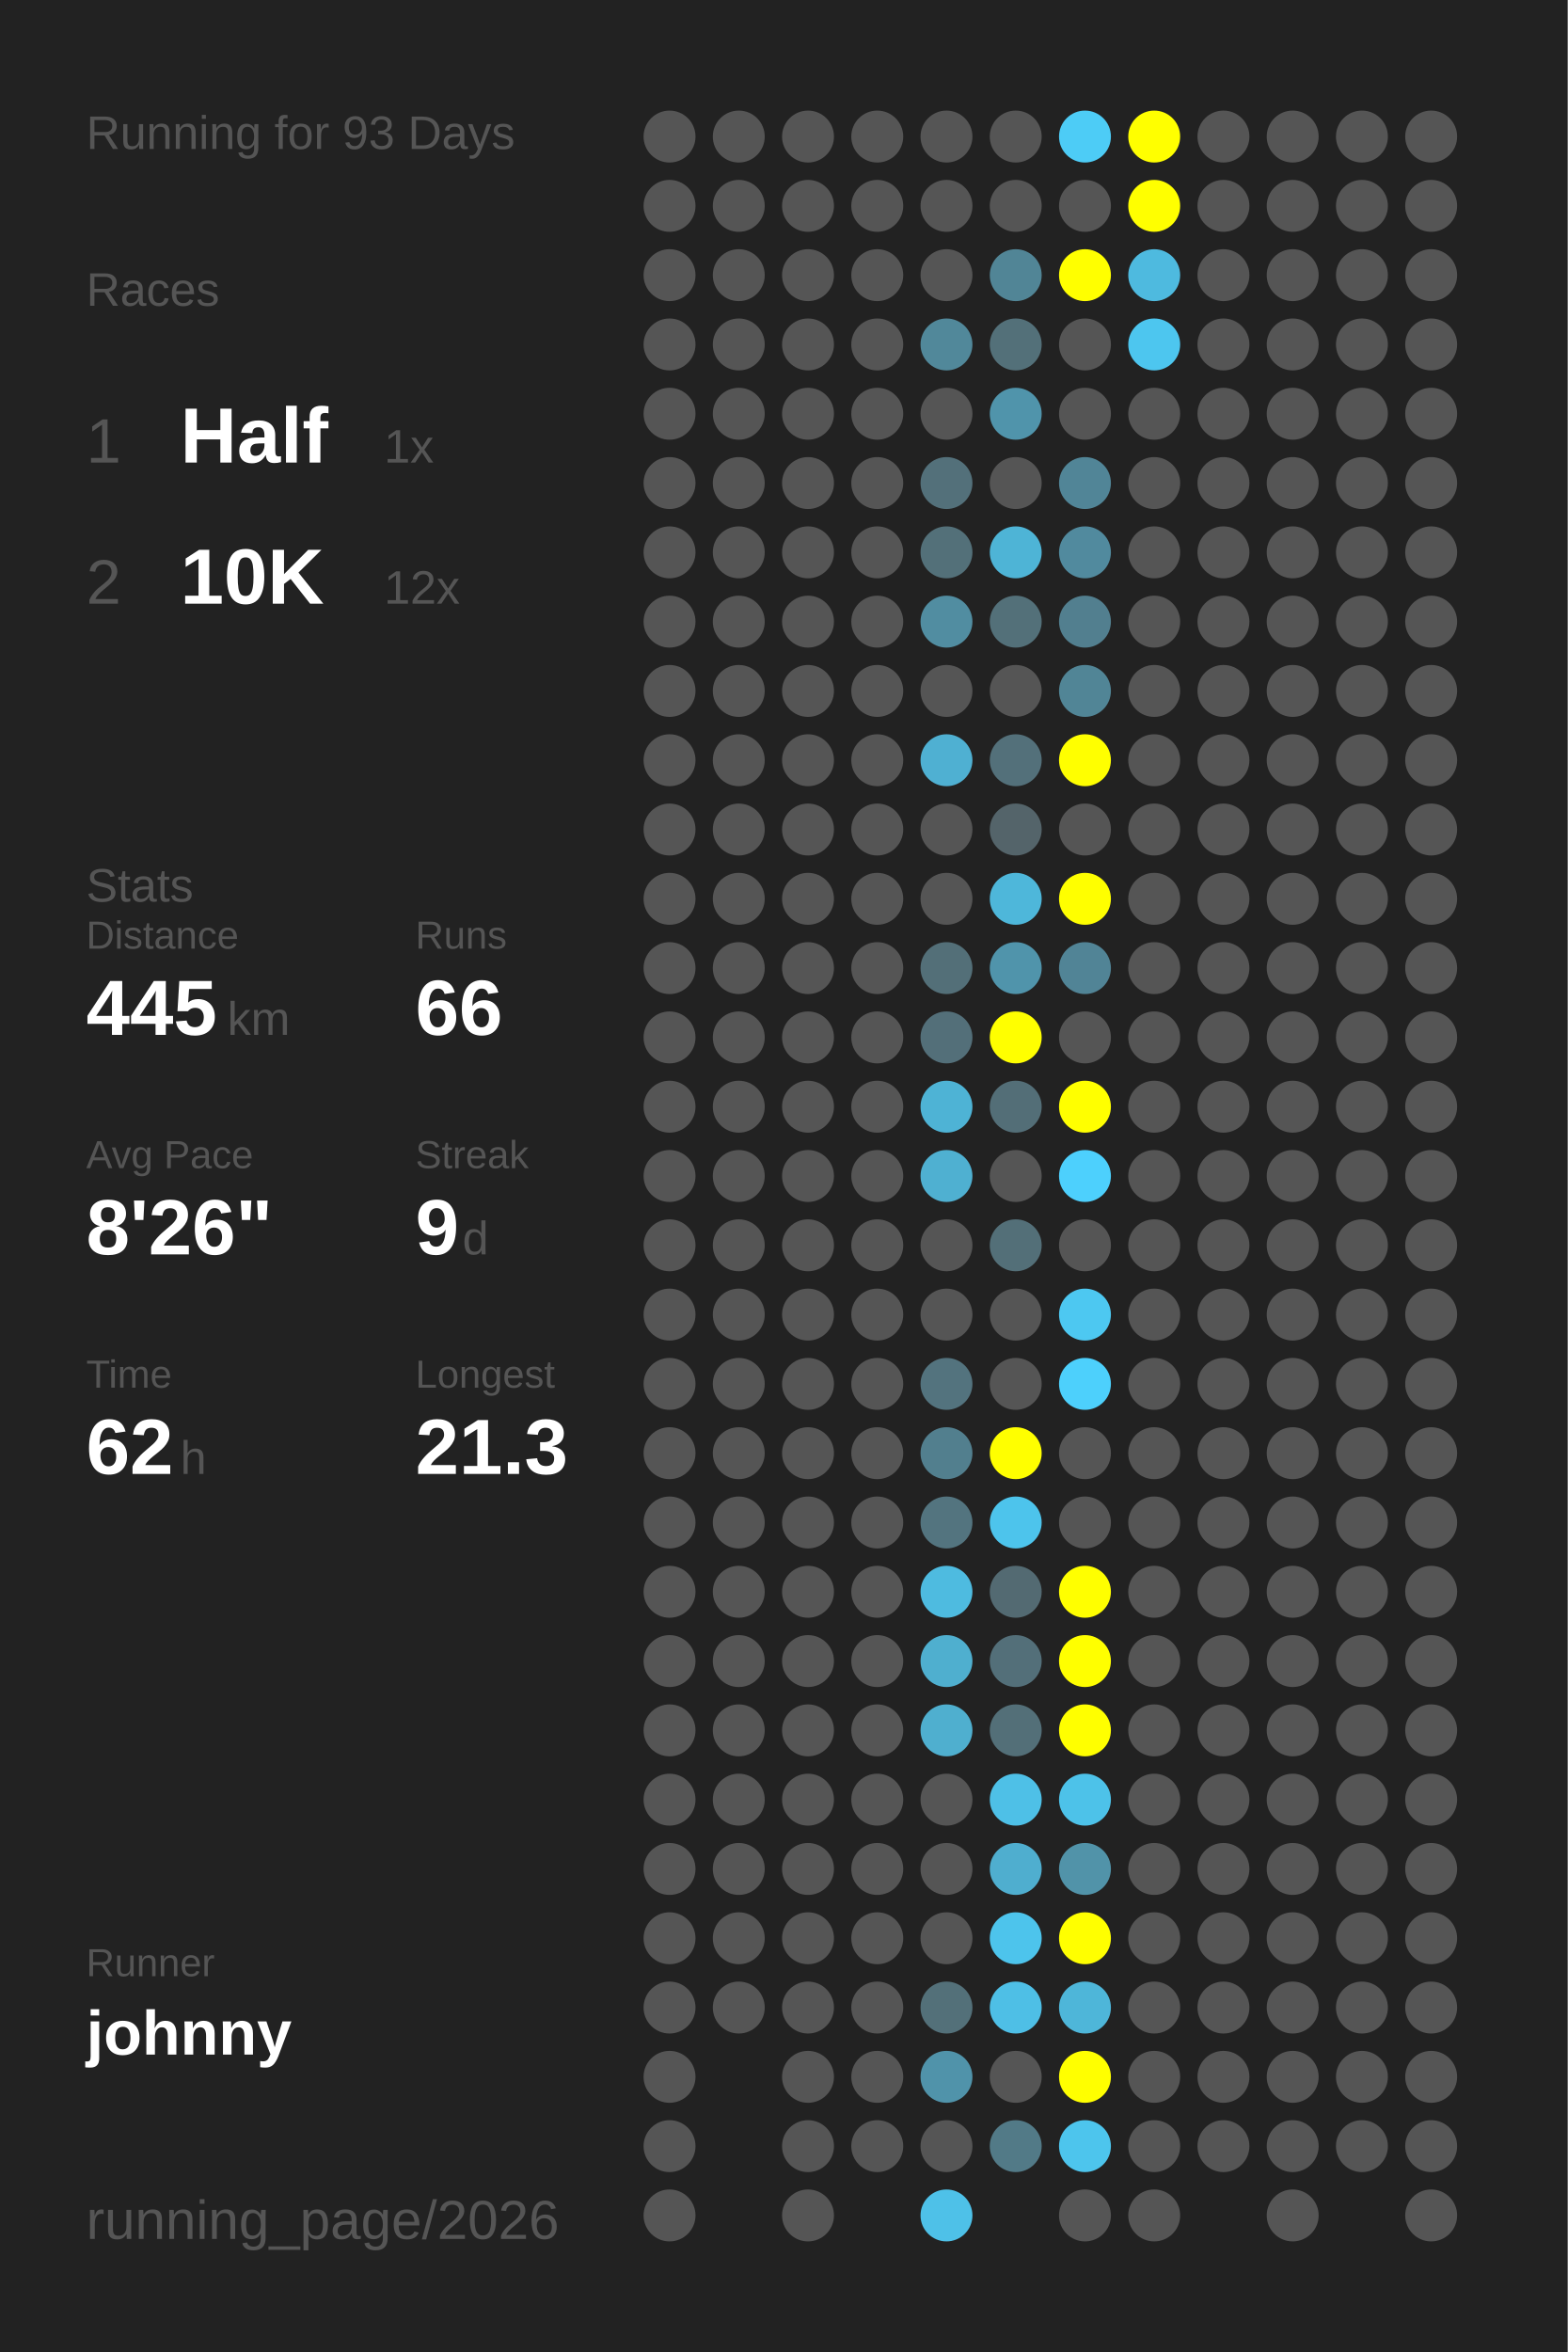
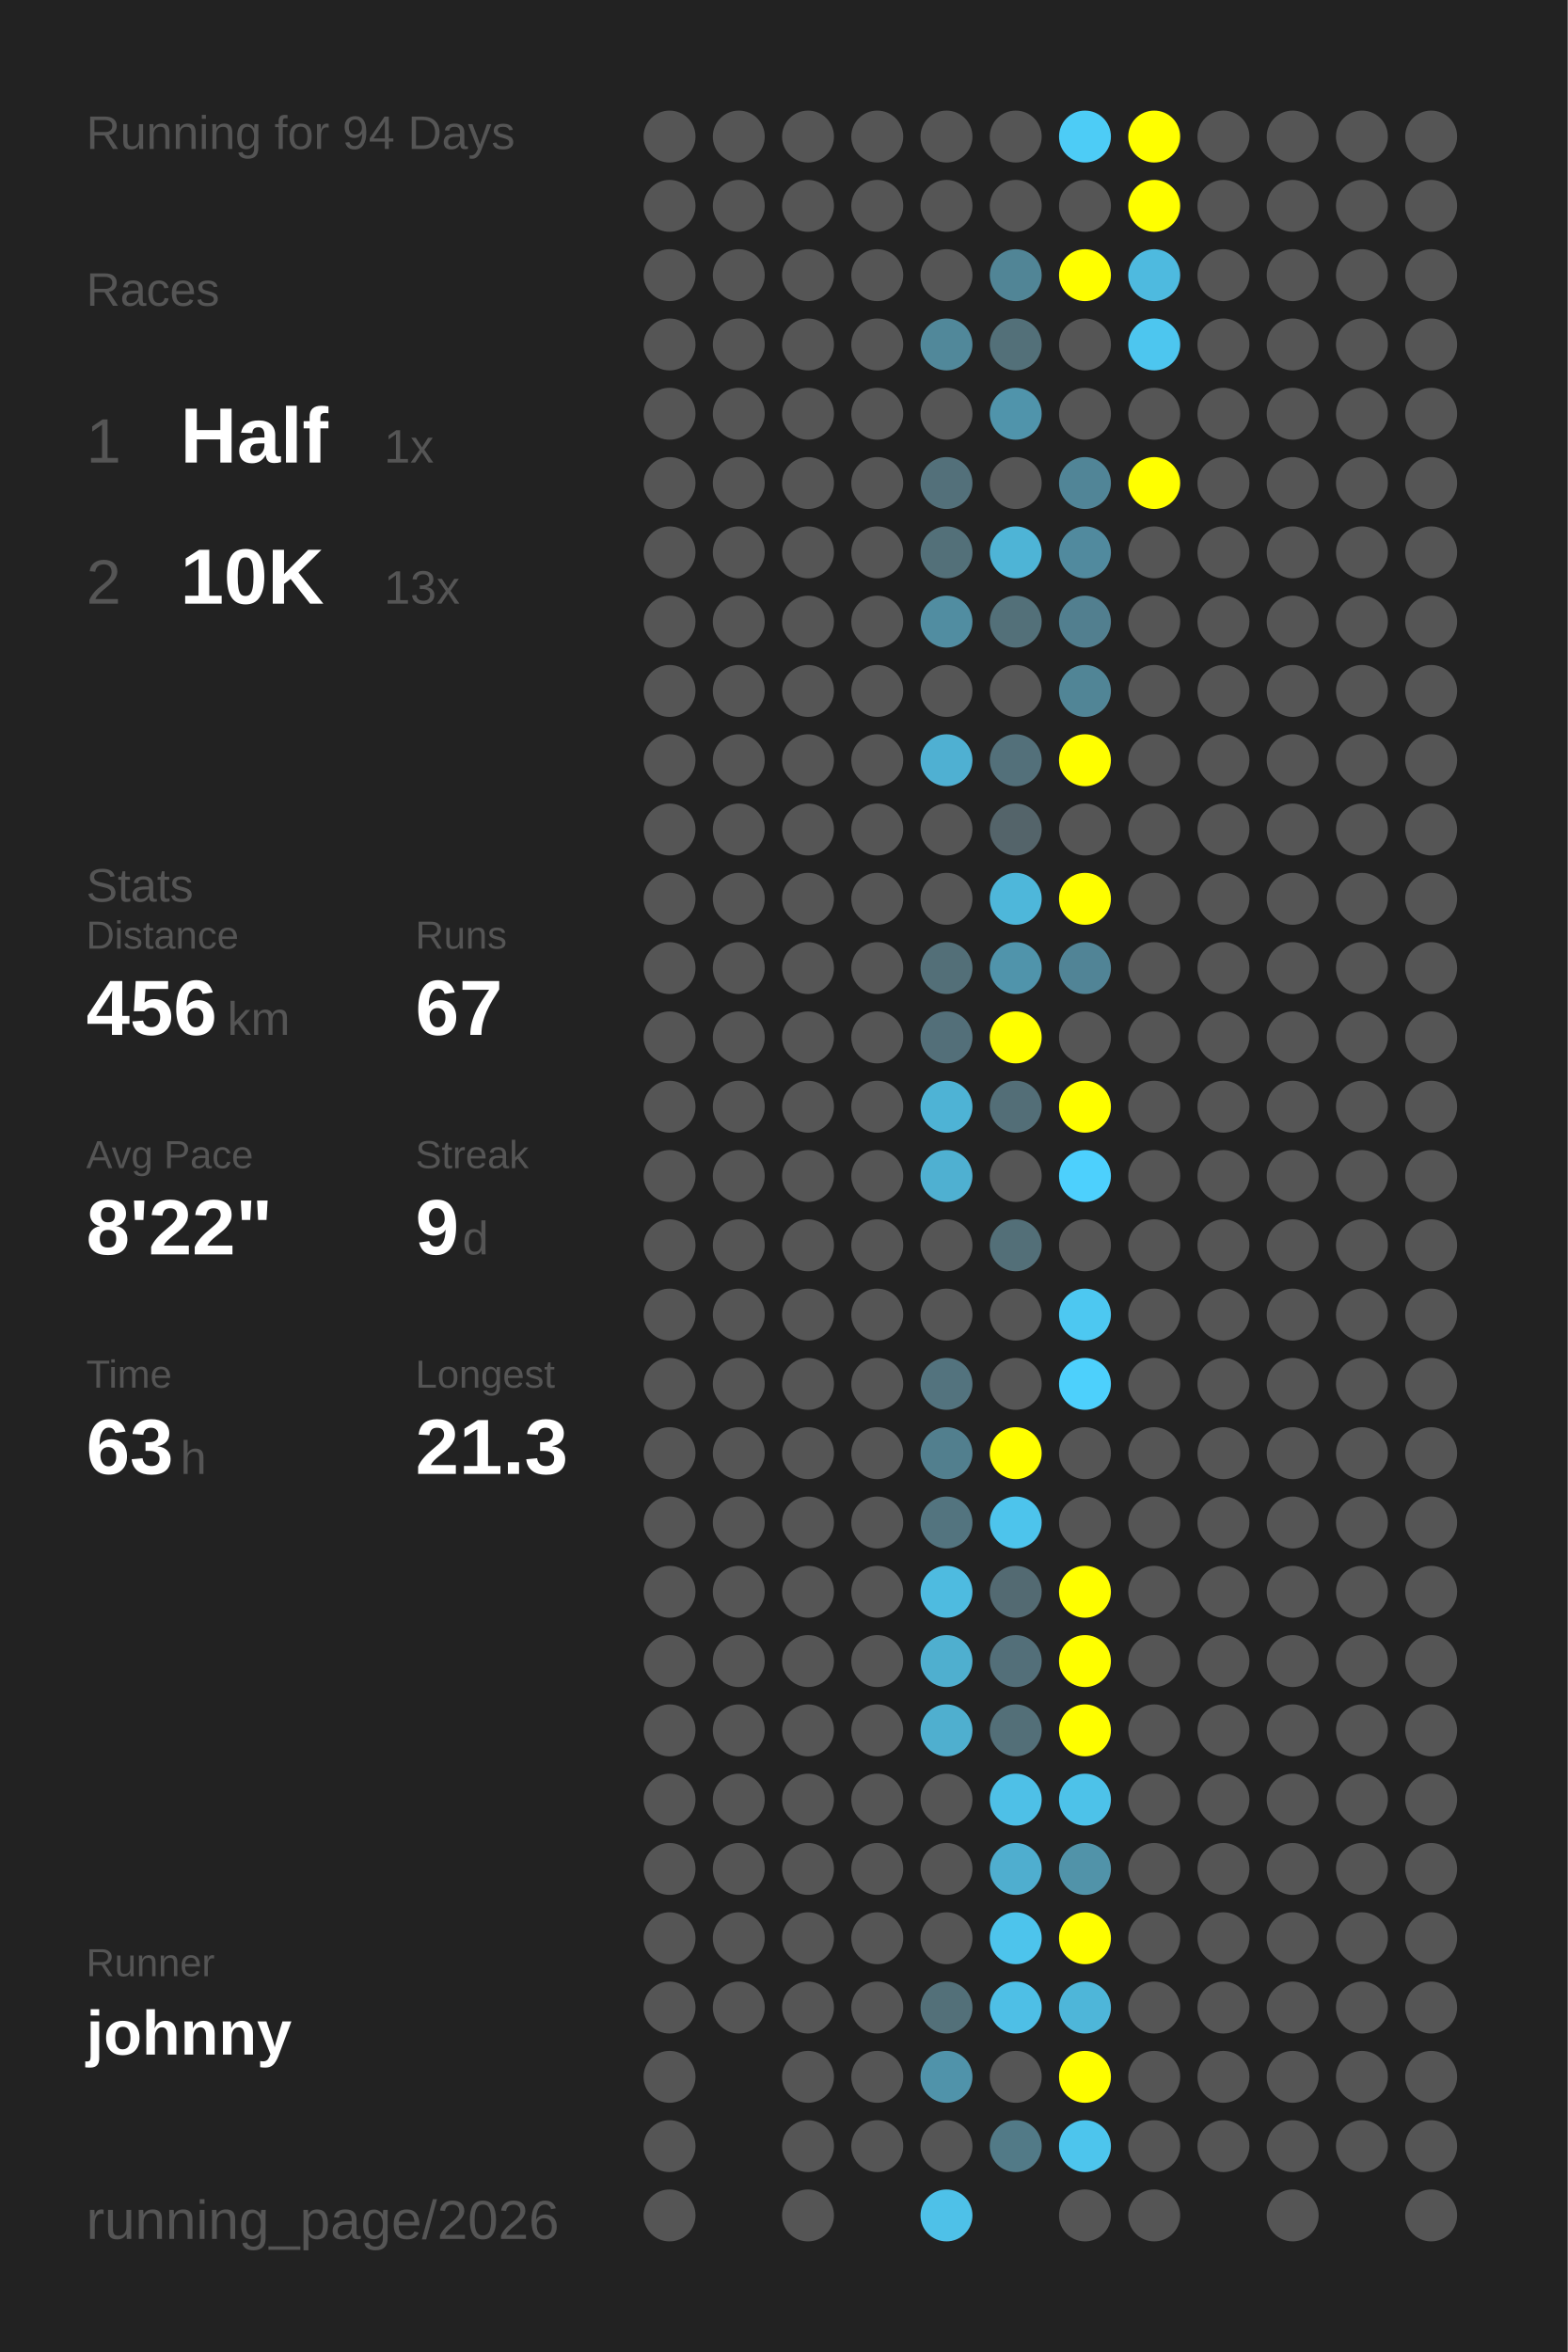
<svg xmlns="http://www.w3.org/2000/svg" baseProfile="full" height="300mm" version="1.1" viewBox="0,0,200,300" width="200mm">
  <defs />
  <rect fill="#222222" height="300" width="200" x="0" y="0" />
-   <text fill="#555555" style="font-size:6px; font-family:Arial;" x="11" y="19">Running for 93 Days</text>
+   <text fill="#555555" style="font-size:6px; font-family:Arial;" x="11" y="19">Running for 94 Days</text>
  <text fill="#555555" style="font-size:6px; font-family:Arial;" x="11" y="39">Races</text>
  <text fill="#555555" style="font-size:8px; font-family:Arial;" x="11" y="59">1</text>
  <text fill="#FFFFFF" style="font-size:10px; font-family:Arial; font-weight:bold;" x="23" y="59">Half</text>
  <text fill="#555555" style="font-size:6px; font-family:Arial;" x="49" y="59">1x</text>
  <text fill="#555555" style="font-size:8px; font-family:Arial;" x="11" y="77">2</text>
  <text fill="#FFFFFF" style="font-size:10px; font-family:Arial; font-weight:bold;" x="23" y="77">10K</text>
-   <text fill="#555555" style="font-size:6px; font-family:Arial;" x="49" y="77">12x</text>
+   <text fill="#555555" style="font-size:6px; font-family:Arial;" x="49" y="77">13x</text>
  <text fill="#555555" style="font-size:6px; font-family:Arial;" x="11" y="115">Stats</text>
  <text fill="#555555" style="font-size:5px; font-family:Arial;" x="11" y="121">Distance</text>
-   <text fill="#FFFFFF" style="font-size:10px; font-family:Arial; font-weight:bold;" x="11" y="132">445</text>
+   <text fill="#FFFFFF" style="font-size:10px; font-family:Arial; font-weight:bold;" x="11" y="132">456</text>
  <text fill="#555555" style="font-size:6px; font-family:Arial;" x="29" y="132">km</text>
  <text fill="#555555" style="font-size:5px; font-family:Arial;" x="53" y="121">Runs</text>
-   <text fill="#FFFFFF" style="font-size:10px; font-family:Arial; font-weight:bold;" x="53" y="132">66</text>
+   <text fill="#FFFFFF" style="font-size:10px; font-family:Arial; font-weight:bold;" x="53" y="132">67</text>
  <text fill="#555555" style="font-size:5px; font-family:Arial;" x="11" y="149">Avg Pace</text>
-   <text fill="#FFFFFF" style="font-size:10px; font-family:Arial; font-weight:bold;" x="11" y="160">8'26"</text>
+   <text fill="#FFFFFF" style="font-size:10px; font-family:Arial; font-weight:bold;" x="11" y="160">8'22"</text>
  <text fill="#555555" style="font-size:5px; font-family:Arial;" x="53" y="149">Streak</text>
  <text fill="#FFFFFF" style="font-size:10px; font-family:Arial; font-weight:bold;" x="53" y="160">9</text>
  <text fill="#555555" style="font-size:6px; font-family:Arial;" x="59" y="160">d</text>
  <text fill="#555555" style="font-size:5px; font-family:Arial;" x="11" y="177">Time</text>
-   <text fill="#FFFFFF" style="font-size:10px; font-family:Arial; font-weight:bold;" x="11" y="188">62</text>
+   <text fill="#FFFFFF" style="font-size:10px; font-family:Arial; font-weight:bold;" x="11" y="188">63</text>
  <text fill="#555555" style="font-size:6px; font-family:Arial;" x="23" y="188">h</text>
  <text fill="#555555" style="font-size:5px; font-family:Arial;" x="53" y="177">Longest</text>
  <text fill="#FFFFFF" style="font-size:10px; font-family:Arial; font-weight:bold;" x="53" y="188">21.3</text>
  <text fill="#555555" style="font-size:5px; font-family:Arial;" x="11" y="252.065">Runner</text>
  <text fill="#FFFFFF" style="font-size:8px; font-family:Arial; font-weight:bold;" x="11" y="262.065">johnny</text>
  <text fill="#555555" style="font-size:7px; font-family:Arial;" x="11" y="285.581">running_page/2026</text>
  <circle cx="85.417" cy="17.419" fill="#555555" r="3.312" />
  <circle cx="85.417" cy="26.258" fill="#555555" r="3.312" />
  <circle cx="85.417" cy="35.097" fill="#555555" r="3.312" />
  <circle cx="85.417" cy="43.935" fill="#555555" r="3.312" />
  <circle cx="85.417" cy="52.774" fill="#555555" r="3.312" />
  <circle cx="85.417" cy="61.613" fill="#555555" r="3.312" />
  <circle cx="85.417" cy="70.452" fill="#555555" r="3.312" />
  <circle cx="85.417" cy="79.29" fill="#555555" r="3.312" />
  <circle cx="85.417" cy="88.129" fill="#555555" r="3.312" />
  <circle cx="85.417" cy="96.968" fill="#555555" r="3.312" />
  <circle cx="85.417" cy="105.806" fill="#555555" r="3.312" />
  <circle cx="85.417" cy="114.645" fill="#555555" r="3.312" />
  <circle cx="85.417" cy="123.484" fill="#555555" r="3.312" />
  <circle cx="85.417" cy="132.323" fill="#555555" r="3.312" />
  <circle cx="85.417" cy="141.161" fill="#555555" r="3.312" />
  <circle cx="85.417" cy="150" fill="#555555" r="3.312" />
  <circle cx="85.417" cy="158.839" fill="#555555" r="3.312" />
  <circle cx="85.417" cy="167.677" fill="#555555" r="3.312" />
  <circle cx="85.417" cy="176.516" fill="#555555" r="3.312" />
  <circle cx="85.417" cy="185.355" fill="#555555" r="3.312" />
  <circle cx="85.417" cy="194.194" fill="#555555" r="3.312" />
  <circle cx="85.417" cy="203.032" fill="#555555" r="3.312" />
  <circle cx="85.417" cy="211.871" fill="#555555" r="3.312" />
  <circle cx="85.417" cy="220.71" fill="#555555" r="3.312" />
  <circle cx="85.417" cy="229.548" fill="#555555" r="3.312" />
  <circle cx="85.417" cy="238.387" fill="#555555" r="3.312" />
  <circle cx="85.417" cy="247.226" fill="#555555" r="3.312" />
  <circle cx="85.417" cy="256.065" fill="#555555" r="3.312" />
  <circle cx="85.417" cy="264.903" fill="#555555" r="3.312" />
  <circle cx="85.417" cy="273.742" fill="#555555" r="3.312" />
  <circle cx="85.417" cy="282.581" fill="#555555" r="3.312" />
  <circle cx="94.25" cy="17.419" fill="#555555" r="3.312" />
  <circle cx="94.25" cy="26.258" fill="#555555" r="3.312" />
  <circle cx="94.25" cy="35.097" fill="#555555" r="3.312" />
  <circle cx="94.25" cy="43.935" fill="#555555" r="3.312" />
  <circle cx="94.25" cy="52.774" fill="#555555" r="3.312" />
  <circle cx="94.25" cy="61.613" fill="#555555" r="3.312" />
  <circle cx="94.25" cy="70.452" fill="#555555" r="3.312" />
  <circle cx="94.25" cy="79.29" fill="#555555" r="3.312" />
  <circle cx="94.25" cy="88.129" fill="#555555" r="3.312" />
  <circle cx="94.25" cy="96.968" fill="#555555" r="3.312" />
  <circle cx="94.25" cy="105.806" fill="#555555" r="3.312" />
  <circle cx="94.25" cy="114.645" fill="#555555" r="3.312" />
  <circle cx="94.25" cy="123.484" fill="#555555" r="3.312" />
  <circle cx="94.25" cy="132.323" fill="#555555" r="3.312" />
  <circle cx="94.25" cy="141.161" fill="#555555" r="3.312" />
  <circle cx="94.25" cy="150" fill="#555555" r="3.312" />
  <circle cx="94.25" cy="158.839" fill="#555555" r="3.312" />
  <circle cx="94.25" cy="167.677" fill="#555555" r="3.312" />
  <circle cx="94.25" cy="176.516" fill="#555555" r="3.312" />
  <circle cx="94.25" cy="185.355" fill="#555555" r="3.312" />
  <circle cx="94.25" cy="194.194" fill="#555555" r="3.312" />
  <circle cx="94.25" cy="203.032" fill="#555555" r="3.312" />
  <circle cx="94.25" cy="211.871" fill="#555555" r="3.312" />
  <circle cx="94.25" cy="220.71" fill="#555555" r="3.312" />
  <circle cx="94.25" cy="229.548" fill="#555555" r="3.312" />
  <circle cx="94.25" cy="238.387" fill="#555555" r="3.312" />
  <circle cx="94.25" cy="247.226" fill="#555555" r="3.312" />
  <circle cx="94.25" cy="256.065" fill="#555555" r="3.312" />
  <circle cx="103.083" cy="17.419" fill="#555555" r="3.312" />
  <circle cx="103.083" cy="26.258" fill="#555555" r="3.312" />
  <circle cx="103.083" cy="35.097" fill="#555555" r="3.312" />
  <circle cx="103.083" cy="43.935" fill="#555555" r="3.312" />
  <circle cx="103.083" cy="52.774" fill="#555555" r="3.312" />
  <circle cx="103.083" cy="61.613" fill="#555555" r="3.312" />
  <circle cx="103.083" cy="70.452" fill="#555555" r="3.312" />
  <circle cx="103.083" cy="79.29" fill="#555555" r="3.312" />
  <circle cx="103.083" cy="88.129" fill="#555555" r="3.312" />
  <circle cx="103.083" cy="96.968" fill="#555555" r="3.312" />
  <circle cx="103.083" cy="105.806" fill="#555555" r="3.312" />
  <circle cx="103.083" cy="114.645" fill="#555555" r="3.312" />
  <circle cx="103.083" cy="123.484" fill="#555555" r="3.312" />
  <circle cx="103.083" cy="132.323" fill="#555555" r="3.312" />
  <circle cx="103.083" cy="141.161" fill="#555555" r="3.312" />
  <circle cx="103.083" cy="150" fill="#555555" r="3.312" />
  <circle cx="103.083" cy="158.839" fill="#555555" r="3.312" />
  <circle cx="103.083" cy="167.677" fill="#555555" r="3.312" />
  <circle cx="103.083" cy="176.516" fill="#555555" r="3.312" />
  <circle cx="103.083" cy="185.355" fill="#555555" r="3.312" />
  <circle cx="103.083" cy="194.194" fill="#555555" r="3.312" />
  <circle cx="103.083" cy="203.032" fill="#555555" r="3.312" />
  <circle cx="103.083" cy="211.871" fill="#555555" r="3.312" />
  <circle cx="103.083" cy="220.71" fill="#555555" r="3.312" />
  <circle cx="103.083" cy="229.548" fill="#555555" r="3.312" />
  <circle cx="103.083" cy="238.387" fill="#555555" r="3.312" />
  <circle cx="103.083" cy="247.226" fill="#555555" r="3.312" />
  <circle cx="103.083" cy="256.065" fill="#555555" r="3.312" />
  <circle cx="103.083" cy="264.903" fill="#555555" r="3.312" />
  <circle cx="103.083" cy="273.742" fill="#555555" r="3.312" />
  <circle cx="103.083" cy="282.581" fill="#555555" r="3.312" />
  <circle cx="111.917" cy="17.419" fill="#555555" r="3.312" />
  <circle cx="111.917" cy="26.258" fill="#555555" r="3.312" />
  <circle cx="111.917" cy="35.097" fill="#555555" r="3.312" />
  <circle cx="111.917" cy="43.935" fill="#555555" r="3.312" />
  <circle cx="111.917" cy="52.774" fill="#555555" r="3.312" />
  <circle cx="111.917" cy="61.613" fill="#555555" r="3.312" />
  <circle cx="111.917" cy="70.452" fill="#555555" r="3.312" />
  <circle cx="111.917" cy="79.29" fill="#555555" r="3.312" />
  <circle cx="111.917" cy="88.129" fill="#555555" r="3.312" />
  <circle cx="111.917" cy="96.968" fill="#555555" r="3.312" />
  <circle cx="111.917" cy="105.806" fill="#555555" r="3.312" />
  <circle cx="111.917" cy="114.645" fill="#555555" r="3.312" />
  <circle cx="111.917" cy="123.484" fill="#555555" r="3.312" />
  <circle cx="111.917" cy="132.323" fill="#555555" r="3.312" />
  <circle cx="111.917" cy="141.161" fill="#555555" r="3.312" />
  <circle cx="111.917" cy="150" fill="#555555" r="3.312" />
  <circle cx="111.917" cy="158.839" fill="#555555" r="3.312" />
  <circle cx="111.917" cy="167.677" fill="#555555" r="3.312" />
  <circle cx="111.917" cy="176.516" fill="#555555" r="3.312" />
  <circle cx="111.917" cy="185.355" fill="#555555" r="3.312" />
  <circle cx="111.917" cy="194.194" fill="#555555" r="3.312" />
  <circle cx="111.917" cy="203.032" fill="#555555" r="3.312" />
  <circle cx="111.917" cy="211.871" fill="#555555" r="3.312" />
  <circle cx="111.917" cy="220.71" fill="#555555" r="3.312" />
  <circle cx="111.917" cy="229.548" fill="#555555" r="3.312" />
  <circle cx="111.917" cy="238.387" fill="#555555" r="3.312" />
  <circle cx="111.917" cy="247.226" fill="#555555" r="3.312" />
  <circle cx="111.917" cy="256.065" fill="#555555" r="3.312" />
  <circle cx="111.917" cy="264.903" fill="#555555" r="3.312" />
  <circle cx="111.917" cy="273.742" fill="#555555" r="3.312" />
  <circle cx="120.75" cy="17.419" fill="#555555" r="3.312" />
  <circle cx="120.75" cy="26.258" fill="#555555" r="3.312" />
  <circle cx="120.75" cy="35.097" fill="#555555" r="3.312" />
  <circle cx="120.75" cy="43.935" fill="#51889a" r="3.312" />
  <circle cx="120.75" cy="52.774" fill="#555555" r="3.312" />
  <circle cx="120.75" cy="61.613" fill="#53707a" r="3.312" />
  <circle cx="120.75" cy="70.452" fill="#537079" r="3.312" />
  <circle cx="120.75" cy="79.29" fill="#518da1" r="3.312" />
  <circle cx="120.75" cy="88.129" fill="#555555" r="3.312" />
  <circle cx="120.75" cy="96.968" fill="#4fb0d2" r="3.312" />
  <circle cx="120.75" cy="105.806" fill="#555555" r="3.312" />
  <circle cx="120.75" cy="114.645" fill="#555555" r="3.312" />
  <circle cx="120.75" cy="123.484" fill="#536f78" r="3.312" />
  <circle cx="120.75" cy="132.323" fill="#536f79" r="3.312" />
  <circle cx="120.75" cy="141.161" fill="#4eb3d5" r="3.312" />
  <circle cx="120.75" cy="150" fill="#4fb0d1" r="3.312" />
  <circle cx="120.75" cy="158.839" fill="#555555" r="3.312" />
  <circle cx="120.75" cy="167.677" fill="#555555" r="3.312" />
  <circle cx="120.75" cy="176.516" fill="#53737e" r="3.312" />
  <circle cx="120.75" cy="185.355" fill="#527f8e" r="3.312" />
  <circle cx="120.75" cy="194.194" fill="#53747f" r="3.312" />
  <circle cx="120.75" cy="203.032" fill="#4ebbe0" r="3.312" />
  <circle cx="120.75" cy="211.871" fill="#4fafcf" r="3.312" />
  <circle cx="120.75" cy="220.71" fill="#4fafcf" r="3.312" />
  <circle cx="120.75" cy="229.548" fill="#555555" r="3.312" />
  <circle cx="120.75" cy="238.387" fill="#555555" r="3.312" />
  <circle cx="120.75" cy="247.226" fill="#555555" r="3.312" />
  <circle cx="120.75" cy="256.065" fill="#537079" r="3.312" />
  <circle cx="120.75" cy="264.903" fill="#5093aa" r="3.312" />
  <circle cx="120.75" cy="273.742" fill="#555555" r="3.312" />
  <circle cx="120.75" cy="282.581" fill="#4ec1e8" r="3.312" />
  <circle cx="129.583" cy="17.419" fill="#555555" r="3.312" />
  <circle cx="129.583" cy="26.258" fill="#555555" r="3.312" />
  <circle cx="129.583" cy="35.097" fill="#518596" r="3.312" />
  <circle cx="129.583" cy="43.935" fill="#537079" r="3.312" />
  <circle cx="129.583" cy="52.774" fill="#5094ab" r="3.312" />
  <circle cx="129.583" cy="61.613" fill="#555555" r="3.312" />
  <circle cx="129.583" cy="70.452" fill="#4eb4d6" r="3.312" />
  <circle cx="129.583" cy="79.29" fill="#537079" r="3.312" />
  <circle cx="129.583" cy="88.129" fill="#555555" r="3.312" />
  <circle cx="129.583" cy="96.968" fill="#53707a" r="3.312" />
  <circle cx="129.583" cy="105.806" fill="#54646a" r="3.312" />
  <circle cx="129.583" cy="114.645" fill="#4eb7da" r="3.312" />
  <circle cx="129.583" cy="123.484" fill="#5094ab" r="3.312" />
  <circle cx="129.583" cy="132.323" fill="#FFFF00" r="3.312" />
  <circle cx="129.583" cy="141.161" fill="#536e77" r="3.312" />
  <circle cx="129.583" cy="150" fill="#555555" r="3.312" />
  <circle cx="129.583" cy="158.839" fill="#536f78" r="3.312" />
  <circle cx="129.583" cy="167.677" fill="#555555" r="3.312" />
  <circle cx="129.583" cy="176.516" fill="#555555" r="3.312" />
  <circle cx="129.583" cy="185.355" fill="#FFFF00" r="3.312" />
  <circle cx="129.583" cy="194.194" fill="#4dc4ec" r="3.312" />
  <circle cx="129.583" cy="203.032" fill="#536a72" r="3.312" />
  <circle cx="129.583" cy="211.871" fill="#536f79" r="3.312" />
  <circle cx="129.583" cy="220.71" fill="#536f78" r="3.312" />
  <circle cx="129.583" cy="229.548" fill="#4ec0e7" r="3.312" />
  <circle cx="129.583" cy="238.387" fill="#4faecf" r="3.312" />
  <circle cx="129.583" cy="247.226" fill="#4dc4ec" r="3.312" />
  <circle cx="129.583" cy="256.065" fill="#4ebfe6" r="3.312" />
  <circle cx="129.583" cy="264.903" fill="#555555" r="3.312" />
  <circle cx="129.583" cy="273.742" fill="#527a87" r="3.312" />
  <circle cx="138.417" cy="17.419" fill="#4dccf6" r="3.312" />
  <circle cx="138.417" cy="26.258" fill="#555555" r="3.312" />
  <circle cx="138.417" cy="35.097" fill="#FFFF00" r="3.312" />
  <circle cx="138.417" cy="43.935" fill="#555555" r="3.312" />
  <circle cx="138.417" cy="52.774" fill="#555555" r="3.312" />
  <circle cx="138.417" cy="61.613" fill="#518597" r="3.312" />
  <circle cx="138.417" cy="70.452" fill="#518a9e" r="3.312" />
  <circle cx="138.417" cy="79.29" fill="#527f8f" r="3.312" />
  <circle cx="138.417" cy="88.129" fill="#518596" r="3.312" />
  <circle cx="138.417" cy="96.968" fill="#FFFF00" r="3.312" />
  <circle cx="138.417" cy="105.806" fill="#555555" r="3.312" />
  <circle cx="138.417" cy="114.645" fill="#FFFF00" r="3.312" />
  <circle cx="138.417" cy="123.484" fill="#518496" r="3.312" />
  <circle cx="138.417" cy="132.323" fill="#555555" r="3.312" />
  <circle cx="138.417" cy="141.161" fill="#FFFF00" r="3.312" />
  <circle cx="138.417" cy="150" fill="#4dd0fd" r="3.312" />
  <circle cx="138.417" cy="158.839" fill="#555555" r="3.312" />
  <circle cx="138.417" cy="167.677" fill="#4dc8f1" r="3.312" />
  <circle cx="138.417" cy="176.516" fill="#4dd0fc" r="3.312" />
  <circle cx="138.417" cy="185.355" fill="#555555" r="3.312" />
  <circle cx="138.417" cy="194.194" fill="#555555" r="3.312" />
  <circle cx="138.417" cy="203.032" fill="#FFFF00" r="3.312" />
  <circle cx="138.417" cy="211.871" fill="#FFFF00" r="3.312" />
  <circle cx="138.417" cy="220.71" fill="#FFFF00" r="3.312" />
  <circle cx="138.417" cy="229.548" fill="#4dc2e9" r="3.312" />
  <circle cx="138.417" cy="238.387" fill="#5193a9" r="3.312" />
  <circle cx="138.417" cy="247.226" fill="#FFFF00" r="3.312" />
  <circle cx="138.417" cy="256.065" fill="#4eb6d9" r="3.312" />
  <circle cx="138.417" cy="264.903" fill="#FFFF00" r="3.312" />
  <circle cx="138.417" cy="273.742" fill="#4dc5ed" r="3.312" />
  <circle cx="138.417" cy="282.581" fill="#555555" r="3.312" />
  <circle cx="147.25" cy="17.419" fill="#FFFF00" r="3.312" />
  <circle cx="147.25" cy="26.258" fill="#FFFF00" r="3.312" />
  <circle cx="147.25" cy="35.097" fill="#4ebadf" r="3.312" />
  <circle cx="147.25" cy="43.935" fill="#4dc6ef" r="3.312" />
  <circle cx="147.25" cy="52.774" fill="#555555" r="3.312" />
-   <circle cx="147.25" cy="61.613" fill="#555555" r="3.312" />
+   <circle cx="147.25" cy="61.613" fill="#FFFF00" r="3.312" />
  <circle cx="147.25" cy="70.452" fill="#555555" r="3.312" />
  <circle cx="147.25" cy="79.29" fill="#555555" r="3.312" />
  <circle cx="147.25" cy="88.129" fill="#555555" r="3.312" />
  <circle cx="147.25" cy="96.968" fill="#555555" r="3.312" />
  <circle cx="147.25" cy="105.806" fill="#555555" r="3.312" />
  <circle cx="147.25" cy="114.645" fill="#555555" r="3.312" />
  <circle cx="147.25" cy="123.484" fill="#555555" r="3.312" />
  <circle cx="147.25" cy="132.323" fill="#555555" r="3.312" />
  <circle cx="147.25" cy="141.161" fill="#555555" r="3.312" />
  <circle cx="147.25" cy="150" fill="#555555" r="3.312" />
  <circle cx="147.25" cy="158.839" fill="#555555" r="3.312" />
  <circle cx="147.25" cy="167.677" fill="#555555" r="3.312" />
  <circle cx="147.25" cy="176.516" fill="#555555" r="3.312" />
  <circle cx="147.25" cy="185.355" fill="#555555" r="3.312" />
  <circle cx="147.25" cy="194.194" fill="#555555" r="3.312" />
  <circle cx="147.25" cy="203.032" fill="#555555" r="3.312" />
  <circle cx="147.25" cy="211.871" fill="#555555" r="3.312" />
  <circle cx="147.25" cy="220.71" fill="#555555" r="3.312" />
  <circle cx="147.25" cy="229.548" fill="#555555" r="3.312" />
  <circle cx="147.25" cy="238.387" fill="#555555" r="3.312" />
  <circle cx="147.25" cy="247.226" fill="#555555" r="3.312" />
  <circle cx="147.25" cy="256.065" fill="#555555" r="3.312" />
  <circle cx="147.25" cy="264.903" fill="#555555" r="3.312" />
  <circle cx="147.25" cy="273.742" fill="#555555" r="3.312" />
  <circle cx="147.25" cy="282.581" fill="#555555" r="3.312" />
  <circle cx="156.083" cy="17.419" fill="#555555" r="3.312" />
  <circle cx="156.083" cy="26.258" fill="#555555" r="3.312" />
  <circle cx="156.083" cy="35.097" fill="#555555" r="3.312" />
  <circle cx="156.083" cy="43.935" fill="#555555" r="3.312" />
  <circle cx="156.083" cy="52.774" fill="#555555" r="3.312" />
  <circle cx="156.083" cy="61.613" fill="#555555" r="3.312" />
  <circle cx="156.083" cy="70.452" fill="#555555" r="3.312" />
  <circle cx="156.083" cy="79.29" fill="#555555" r="3.312" />
  <circle cx="156.083" cy="88.129" fill="#555555" r="3.312" />
  <circle cx="156.083" cy="96.968" fill="#555555" r="3.312" />
  <circle cx="156.083" cy="105.806" fill="#555555" r="3.312" />
  <circle cx="156.083" cy="114.645" fill="#555555" r="3.312" />
  <circle cx="156.083" cy="123.484" fill="#555555" r="3.312" />
  <circle cx="156.083" cy="132.323" fill="#555555" r="3.312" />
  <circle cx="156.083" cy="141.161" fill="#555555" r="3.312" />
  <circle cx="156.083" cy="150" fill="#555555" r="3.312" />
  <circle cx="156.083" cy="158.839" fill="#555555" r="3.312" />
  <circle cx="156.083" cy="167.677" fill="#555555" r="3.312" />
  <circle cx="156.083" cy="176.516" fill="#555555" r="3.312" />
  <circle cx="156.083" cy="185.355" fill="#555555" r="3.312" />
  <circle cx="156.083" cy="194.194" fill="#555555" r="3.312" />
  <circle cx="156.083" cy="203.032" fill="#555555" r="3.312" />
  <circle cx="156.083" cy="211.871" fill="#555555" r="3.312" />
  <circle cx="156.083" cy="220.71" fill="#555555" r="3.312" />
  <circle cx="156.083" cy="229.548" fill="#555555" r="3.312" />
  <circle cx="156.083" cy="238.387" fill="#555555" r="3.312" />
  <circle cx="156.083" cy="247.226" fill="#555555" r="3.312" />
  <circle cx="156.083" cy="256.065" fill="#555555" r="3.312" />
  <circle cx="156.083" cy="264.903" fill="#555555" r="3.312" />
  <circle cx="156.083" cy="273.742" fill="#555555" r="3.312" />
  <circle cx="164.917" cy="17.419" fill="#555555" r="3.312" />
  <circle cx="164.917" cy="26.258" fill="#555555" r="3.312" />
  <circle cx="164.917" cy="35.097" fill="#555555" r="3.312" />
  <circle cx="164.917" cy="43.935" fill="#555555" r="3.312" />
  <circle cx="164.917" cy="52.774" fill="#555555" r="3.312" />
  <circle cx="164.917" cy="61.613" fill="#555555" r="3.312" />
  <circle cx="164.917" cy="70.452" fill="#555555" r="3.312" />
  <circle cx="164.917" cy="79.29" fill="#555555" r="3.312" />
  <circle cx="164.917" cy="88.129" fill="#555555" r="3.312" />
  <circle cx="164.917" cy="96.968" fill="#555555" r="3.312" />
  <circle cx="164.917" cy="105.806" fill="#555555" r="3.312" />
  <circle cx="164.917" cy="114.645" fill="#555555" r="3.312" />
  <circle cx="164.917" cy="123.484" fill="#555555" r="3.312" />
  <circle cx="164.917" cy="132.323" fill="#555555" r="3.312" />
  <circle cx="164.917" cy="141.161" fill="#555555" r="3.312" />
  <circle cx="164.917" cy="150" fill="#555555" r="3.312" />
  <circle cx="164.917" cy="158.839" fill="#555555" r="3.312" />
  <circle cx="164.917" cy="167.677" fill="#555555" r="3.312" />
  <circle cx="164.917" cy="176.516" fill="#555555" r="3.312" />
  <circle cx="164.917" cy="185.355" fill="#555555" r="3.312" />
  <circle cx="164.917" cy="194.194" fill="#555555" r="3.312" />
  <circle cx="164.917" cy="203.032" fill="#555555" r="3.312" />
  <circle cx="164.917" cy="211.871" fill="#555555" r="3.312" />
  <circle cx="164.917" cy="220.71" fill="#555555" r="3.312" />
  <circle cx="164.917" cy="229.548" fill="#555555" r="3.312" />
  <circle cx="164.917" cy="238.387" fill="#555555" r="3.312" />
  <circle cx="164.917" cy="247.226" fill="#555555" r="3.312" />
  <circle cx="164.917" cy="256.065" fill="#555555" r="3.312" />
  <circle cx="164.917" cy="264.903" fill="#555555" r="3.312" />
  <circle cx="164.917" cy="273.742" fill="#555555" r="3.312" />
  <circle cx="164.917" cy="282.581" fill="#555555" r="3.312" />
  <circle cx="173.75" cy="17.419" fill="#555555" r="3.312" />
  <circle cx="173.75" cy="26.258" fill="#555555" r="3.312" />
  <circle cx="173.75" cy="35.097" fill="#555555" r="3.312" />
  <circle cx="173.75" cy="43.935" fill="#555555" r="3.312" />
  <circle cx="173.75" cy="52.774" fill="#555555" r="3.312" />
  <circle cx="173.75" cy="61.613" fill="#555555" r="3.312" />
  <circle cx="173.75" cy="70.452" fill="#555555" r="3.312" />
  <circle cx="173.75" cy="79.29" fill="#555555" r="3.312" />
  <circle cx="173.75" cy="88.129" fill="#555555" r="3.312" />
  <circle cx="173.75" cy="96.968" fill="#555555" r="3.312" />
  <circle cx="173.75" cy="105.806" fill="#555555" r="3.312" />
  <circle cx="173.75" cy="114.645" fill="#555555" r="3.312" />
  <circle cx="173.75" cy="123.484" fill="#555555" r="3.312" />
  <circle cx="173.75" cy="132.323" fill="#555555" r="3.312" />
  <circle cx="173.75" cy="141.161" fill="#555555" r="3.312" />
  <circle cx="173.75" cy="150" fill="#555555" r="3.312" />
  <circle cx="173.75" cy="158.839" fill="#555555" r="3.312" />
  <circle cx="173.75" cy="167.677" fill="#555555" r="3.312" />
  <circle cx="173.75" cy="176.516" fill="#555555" r="3.312" />
  <circle cx="173.75" cy="185.355" fill="#555555" r="3.312" />
  <circle cx="173.75" cy="194.194" fill="#555555" r="3.312" />
  <circle cx="173.75" cy="203.032" fill="#555555" r="3.312" />
  <circle cx="173.75" cy="211.871" fill="#555555" r="3.312" />
  <circle cx="173.75" cy="220.71" fill="#555555" r="3.312" />
  <circle cx="173.75" cy="229.548" fill="#555555" r="3.312" />
  <circle cx="173.75" cy="238.387" fill="#555555" r="3.312" />
  <circle cx="173.75" cy="247.226" fill="#555555" r="3.312" />
  <circle cx="173.75" cy="256.065" fill="#555555" r="3.312" />
  <circle cx="173.75" cy="264.903" fill="#555555" r="3.312" />
  <circle cx="173.75" cy="273.742" fill="#555555" r="3.312" />
  <circle cx="182.583" cy="17.419" fill="#555555" r="3.312" />
  <circle cx="182.583" cy="26.258" fill="#555555" r="3.312" />
  <circle cx="182.583" cy="35.097" fill="#555555" r="3.312" />
  <circle cx="182.583" cy="43.935" fill="#555555" r="3.312" />
  <circle cx="182.583" cy="52.774" fill="#555555" r="3.312" />
  <circle cx="182.583" cy="61.613" fill="#555555" r="3.312" />
  <circle cx="182.583" cy="70.452" fill="#555555" r="3.312" />
  <circle cx="182.583" cy="79.29" fill="#555555" r="3.312" />
  <circle cx="182.583" cy="88.129" fill="#555555" r="3.312" />
  <circle cx="182.583" cy="96.968" fill="#555555" r="3.312" />
  <circle cx="182.583" cy="105.806" fill="#555555" r="3.312" />
  <circle cx="182.583" cy="114.645" fill="#555555" r="3.312" />
  <circle cx="182.583" cy="123.484" fill="#555555" r="3.312" />
  <circle cx="182.583" cy="132.323" fill="#555555" r="3.312" />
  <circle cx="182.583" cy="141.161" fill="#555555" r="3.312" />
  <circle cx="182.583" cy="150" fill="#555555" r="3.312" />
  <circle cx="182.583" cy="158.839" fill="#555555" r="3.312" />
  <circle cx="182.583" cy="167.677" fill="#555555" r="3.312" />
  <circle cx="182.583" cy="176.516" fill="#555555" r="3.312" />
  <circle cx="182.583" cy="185.355" fill="#555555" r="3.312" />
  <circle cx="182.583" cy="194.194" fill="#555555" r="3.312" />
  <circle cx="182.583" cy="203.032" fill="#555555" r="3.312" />
  <circle cx="182.583" cy="211.871" fill="#555555" r="3.312" />
  <circle cx="182.583" cy="220.71" fill="#555555" r="3.312" />
  <circle cx="182.583" cy="229.548" fill="#555555" r="3.312" />
  <circle cx="182.583" cy="238.387" fill="#555555" r="3.312" />
  <circle cx="182.583" cy="247.226" fill="#555555" r="3.312" />
  <circle cx="182.583" cy="256.065" fill="#555555" r="3.312" />
  <circle cx="182.583" cy="264.903" fill="#555555" r="3.312" />
  <circle cx="182.583" cy="273.742" fill="#555555" r="3.312" />
  <circle cx="182.583" cy="282.581" fill="#555555" r="3.312" />
</svg>
